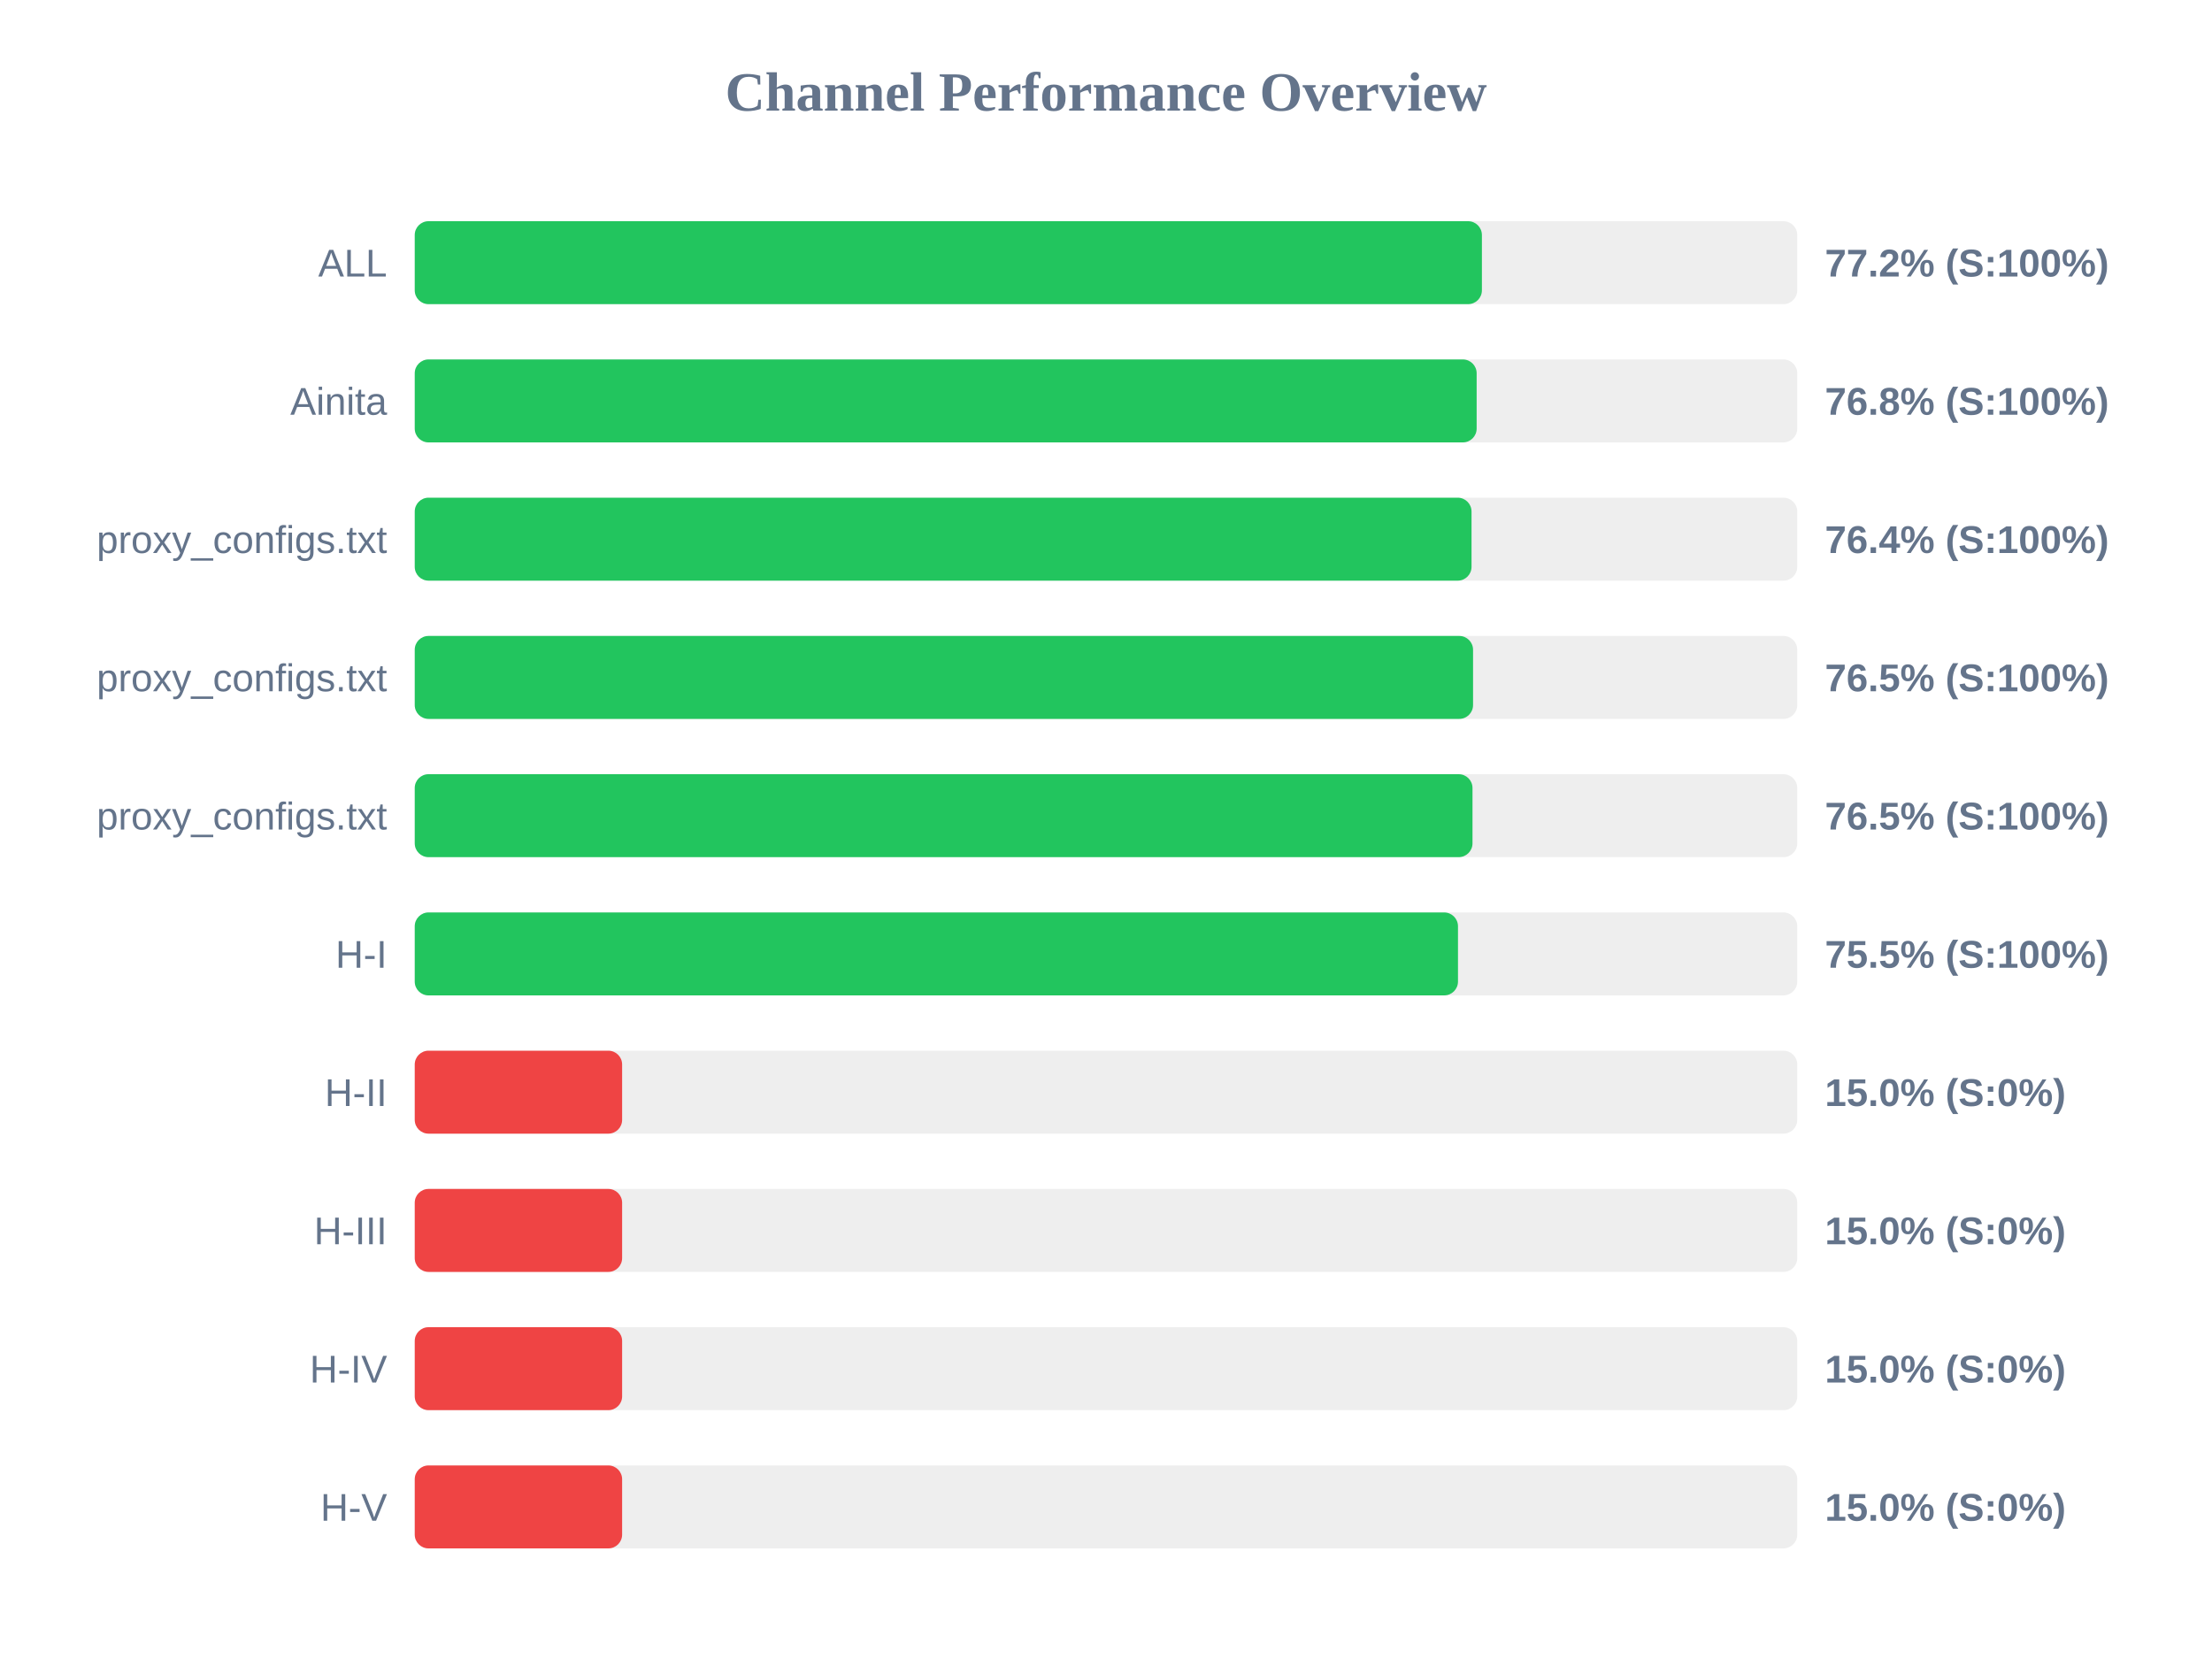
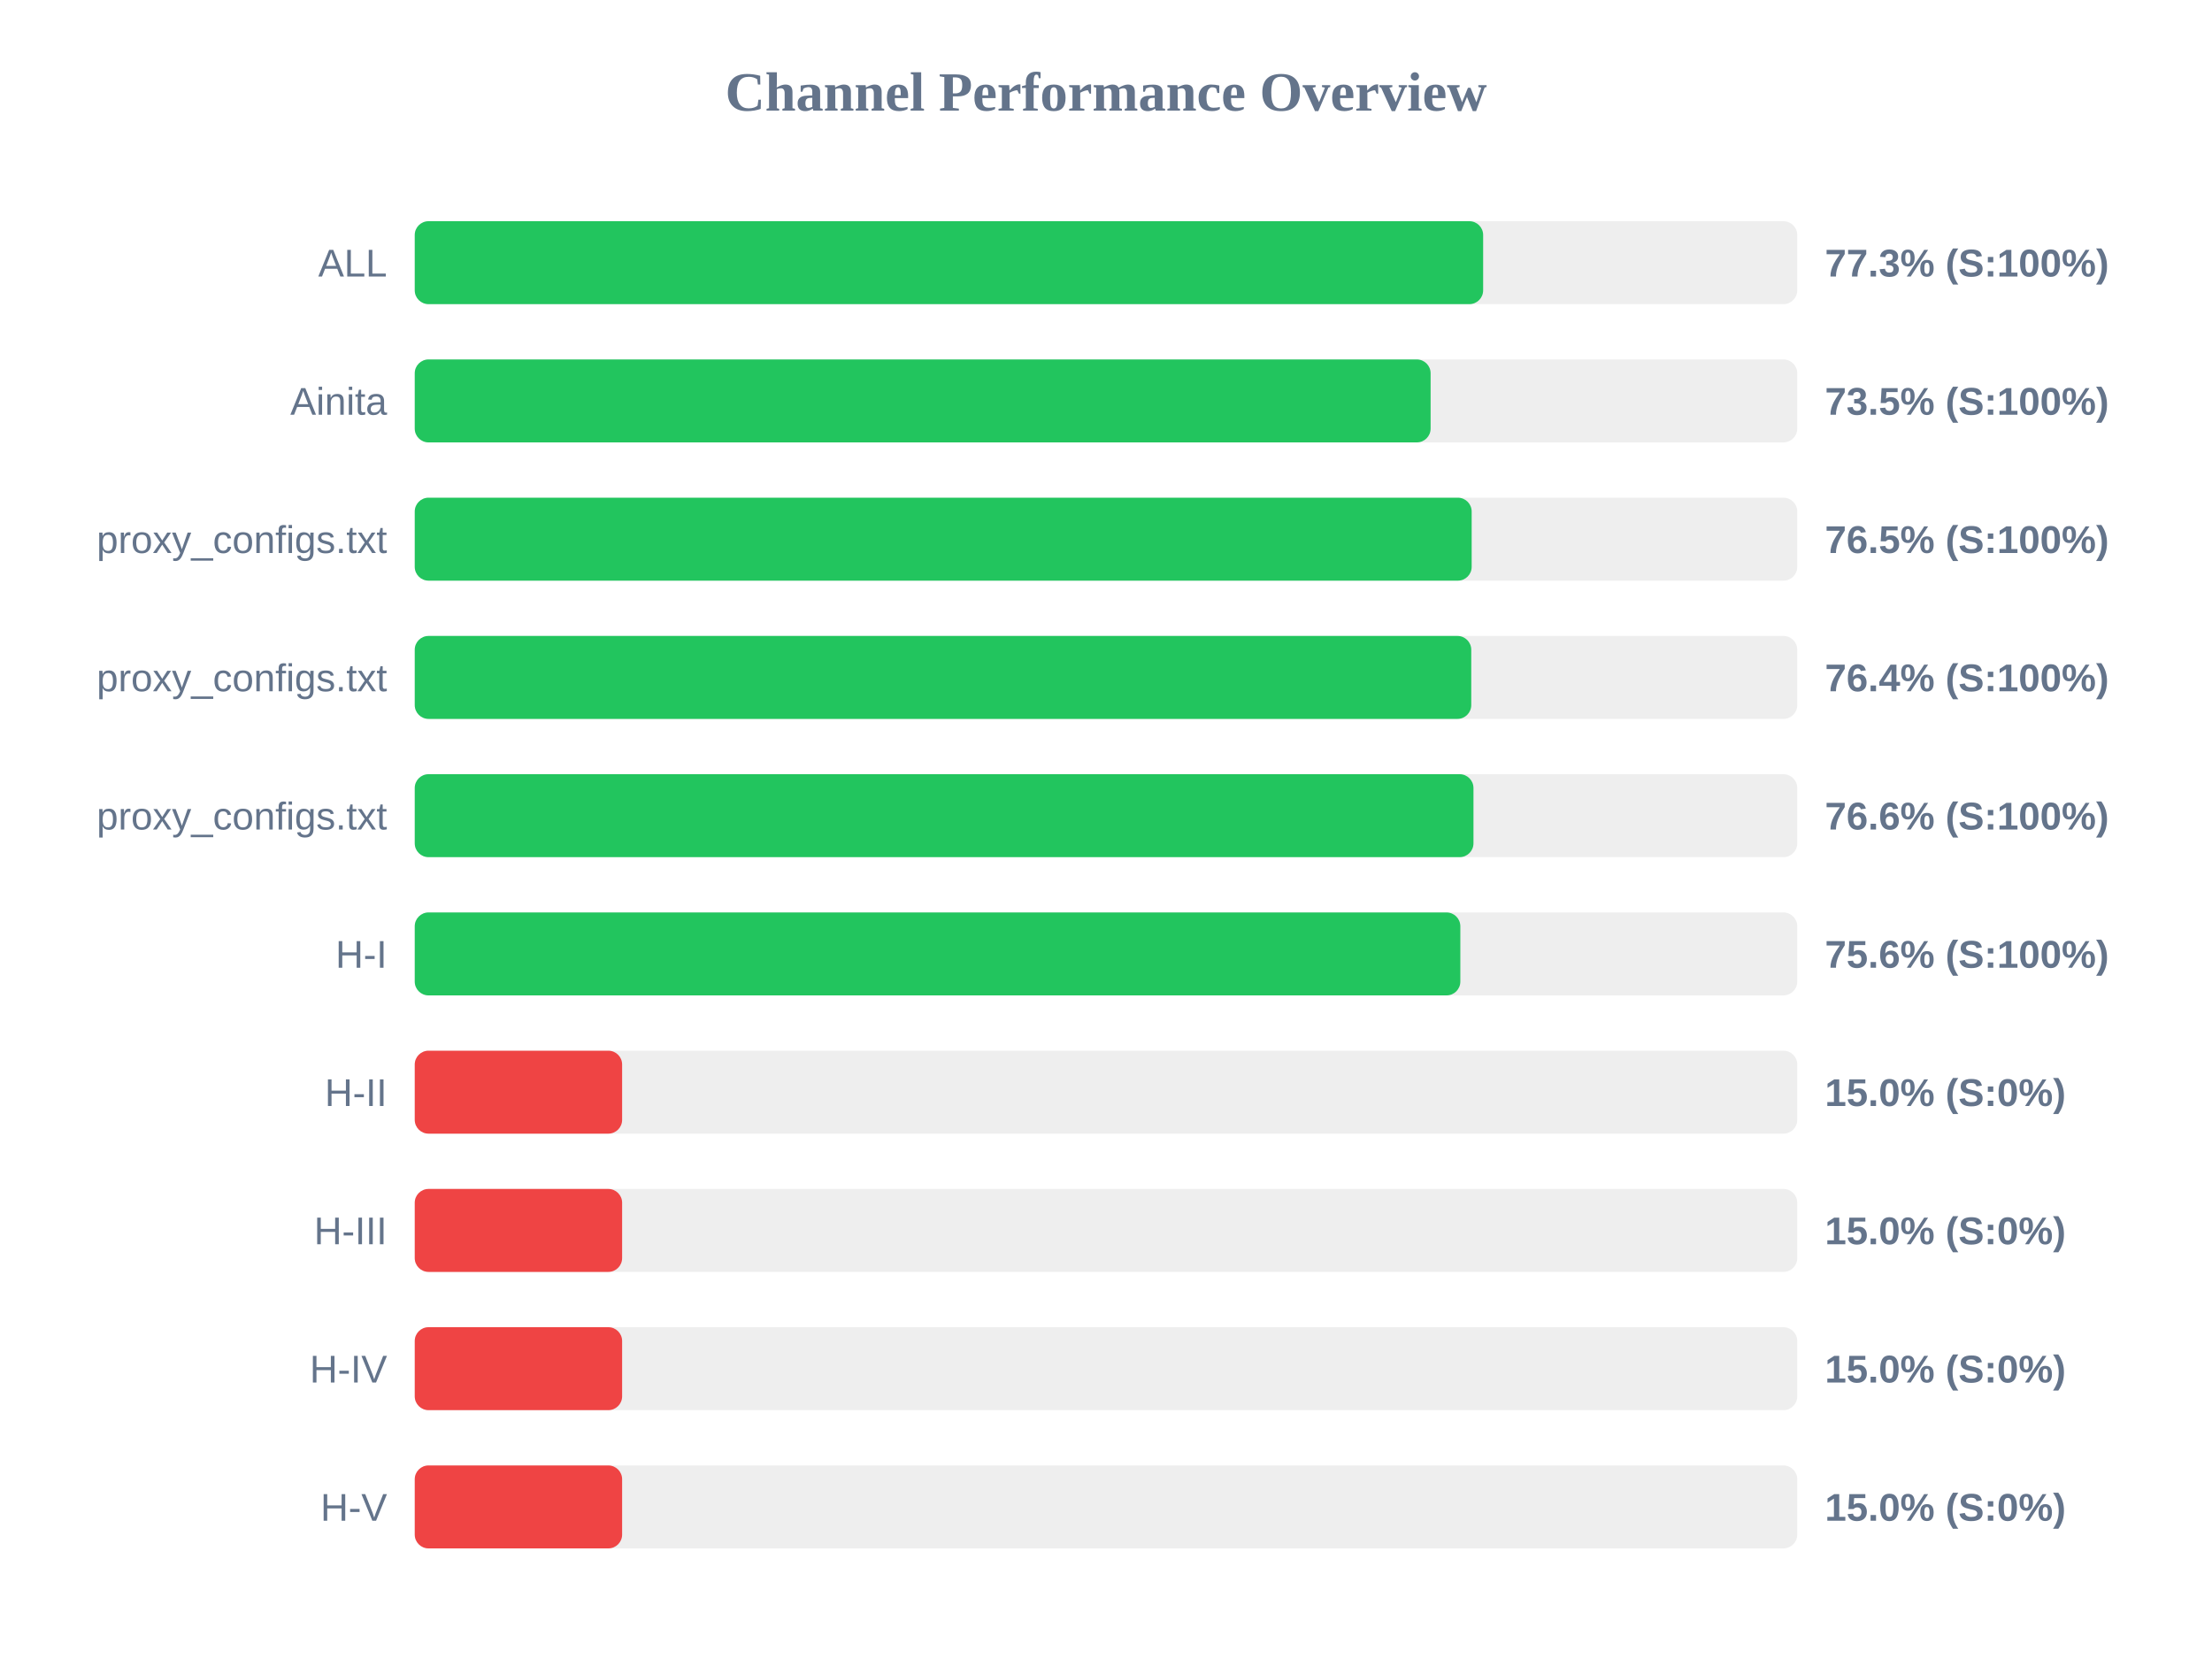
<svg xmlns="http://www.w3.org/2000/svg" width="800" height="600" version="1.1">
  <style>
        .row { font: 14px Arial; fill: #64748b; }
        .score { font: bold 14px Arial; fill: #64748b; }
    </style>
  <text x="400" y="40" text-anchor="middle" font-size="20px" font-weight="bold" fill="#64748b">Channel Performance Overview</text>
  <rect x="150" y="80" width="500" height="30" fill="#eee" rx="5" />
-   <rect x="150" y="80" width="385.95" height="30" fill="#22c55e" rx="5" />
+   <rect x="150" y="80" width="386.4" height="30" fill="#22c55e" rx="5" />
  <text x="140" y="100" text-anchor="end" class="row">ALL</text>
-   <text x="660" y="100" text-anchor="start" class="score">77.2% (S:100%)</text>
+   <text x="660" y="100" text-anchor="start" class="score">77.3% (S:100%)</text>
  <rect x="150" y="130" width="500" height="30" fill="#eee" rx="5" />
-   <rect x="150" y="130" width="384.05" height="30" fill="#22c55e" rx="5" />
+   <rect x="150" y="130" width="367.4" height="30" fill="#22c55e" rx="5" />
  <text x="140" y="150" text-anchor="end" class="row">Ainita</text>
-   <text x="660" y="150" text-anchor="start" class="score">76.8% (S:100%)</text>
+   <text x="660" y="150" text-anchor="start" class="score">73.5% (S:100%)</text>
  <rect x="150" y="180" width="500" height="30" fill="#eee" rx="5" />
-   <rect x="150" y="180" width="382.2" height="30" fill="#22c55e" rx="5" />
+   <rect x="150" y="180" width="382.25" height="30" fill="#22c55e" rx="5" />
  <text x="140" y="200" text-anchor="end" class="row">proxy_configs.txt</text>
-   <text x="660" y="200" text-anchor="start" class="score">76.4% (S:100%)</text>
+   <text x="660" y="200" text-anchor="start" class="score">76.5% (S:100%)</text>
  <rect x="150" y="230" width="500" height="30" fill="#eee" rx="5" />
-   <rect x="150" y="230" width="382.75" height="30" fill="#22c55e" rx="5" />
+   <rect x="150" y="230" width="382.1" height="30" fill="#22c55e" rx="5" />
  <text x="140" y="250" text-anchor="end" class="row">proxy_configs.txt</text>
-   <text x="660" y="250" text-anchor="start" class="score">76.5% (S:100%)</text>
+   <text x="660" y="250" text-anchor="start" class="score">76.4% (S:100%)</text>
  <rect x="150" y="280" width="500" height="30" fill="#eee" rx="5" />
-   <rect x="150" y="280" width="382.55" height="30" fill="#22c55e" rx="5" />
+   <rect x="150" y="280" width="382.9" height="30" fill="#22c55e" rx="5" />
  <text x="140" y="300" text-anchor="end" class="row">proxy_configs.txt</text>
-   <text x="660" y="300" text-anchor="start" class="score">76.5% (S:100%)</text>
+   <text x="660" y="300" text-anchor="start" class="score">76.6% (S:100%)</text>
  <rect x="150" y="330" width="500" height="30" fill="#eee" rx="5" />
-   <rect x="150" y="330" width="377.3" height="30" fill="#22c55e" rx="5" />
+   <rect x="150" y="330" width="378.15" height="30" fill="#22c55e" rx="5" />
  <text x="140" y="350" text-anchor="end" class="row">H-I</text>
-   <text x="660" y="350" text-anchor="start" class="score">75.5% (S:100%)</text>
+   <text x="660" y="350" text-anchor="start" class="score">75.6% (S:100%)</text>
  <rect x="150" y="380" width="500" height="30" fill="#eee" rx="5" />
  <rect x="150" y="380" width="75.0" height="30" fill="#ef4444" rx="5" />
  <text x="140" y="400" text-anchor="end" class="row">H-II</text>
  <text x="660" y="400" text-anchor="start" class="score">15.0% (S:0%)</text>
  <rect x="150" y="430" width="500" height="30" fill="#eee" rx="5" />
  <rect x="150" y="430" width="75.0" height="30" fill="#ef4444" rx="5" />
  <text x="140" y="450" text-anchor="end" class="row">H-III</text>
  <text x="660" y="450" text-anchor="start" class="score">15.0% (S:0%)</text>
  <rect x="150" y="480" width="500" height="30" fill="#eee" rx="5" />
  <rect x="150" y="480" width="75.0" height="30" fill="#ef4444" rx="5" />
  <text x="140" y="500" text-anchor="end" class="row">H-IV</text>
  <text x="660" y="500" text-anchor="start" class="score">15.0% (S:0%)</text>
  <rect x="150" y="530" width="500" height="30" fill="#eee" rx="5" />
  <rect x="150" y="530" width="75.0" height="30" fill="#ef4444" rx="5" />
  <text x="140" y="550" text-anchor="end" class="row">H-V</text>
  <text x="660" y="550" text-anchor="start" class="score">15.0% (S:0%)</text>
</svg>
